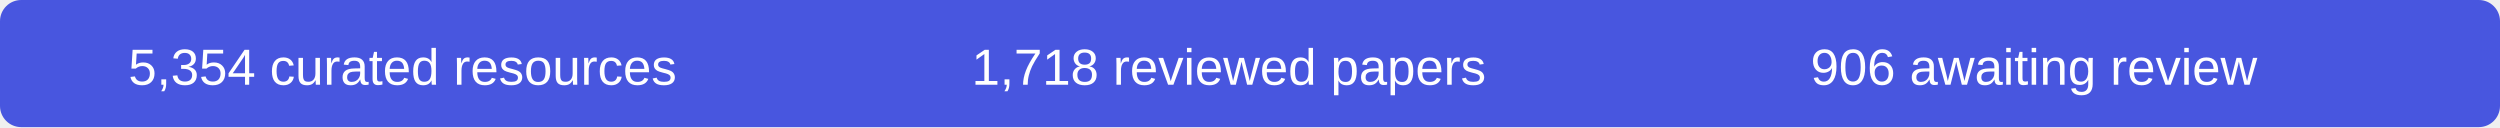
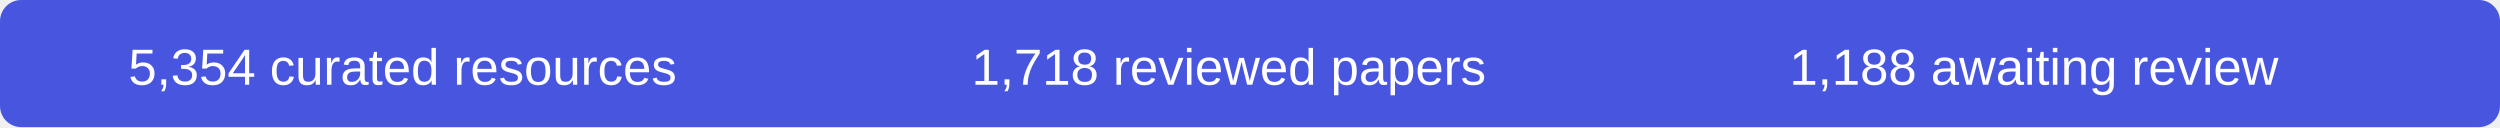
- <svg xmlns="http://www.w3.org/2000/svg" width="590" height="30" role="img" aria-label="5354 curated resources, 1718 reviewed papers, 906 records awaiting review">
+ <svg xmlns="http://www.w3.org/2000/svg" width="590" height="30" role="img" aria-label="5354 curated resources, 1718 reviewed papers, 1188 records awaiting review">
  <rect width="590" height="30" rx="5" fill="#4856df" />
  <g fill="#fff" font-family="Arial,sans-serif" font-size="12" text-anchor="middle">
    <text x="95" y="20">5,354 curated resources</text>
    <text x="290" y="20">1,718 reviewed papers</text>
-     <text x="480" y="20">906 awaiting review</text>
+     <text x="480" y="20">1,188 awaiting review</text>
  </g>
</svg>
